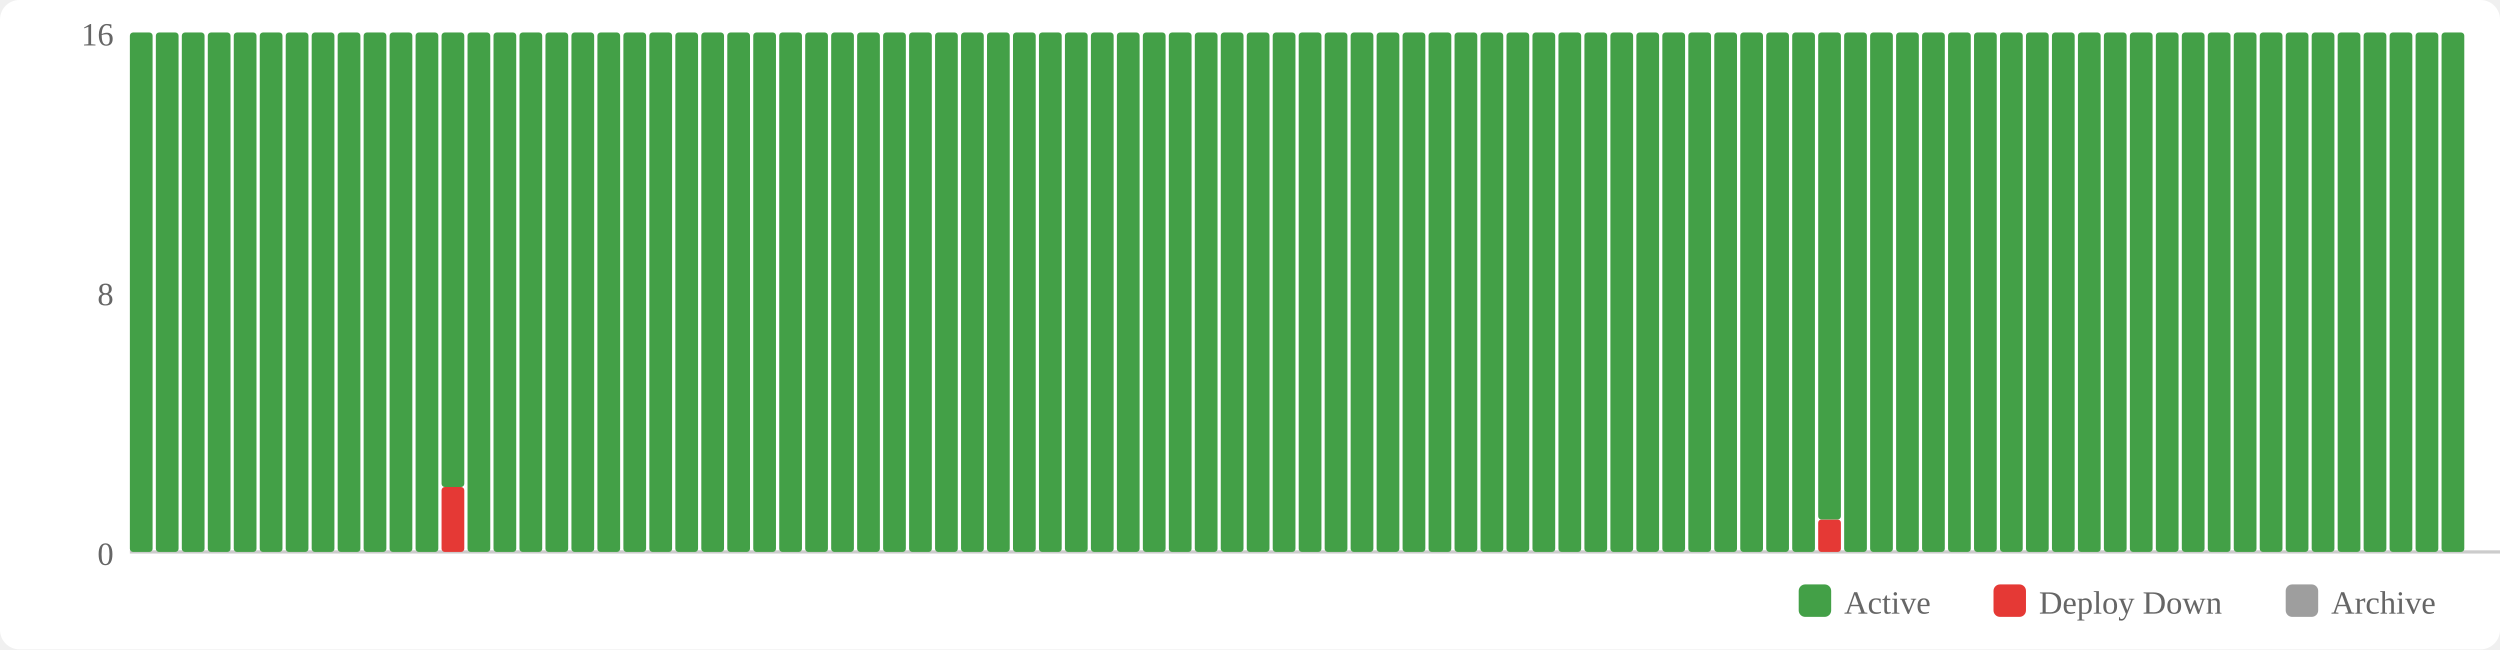
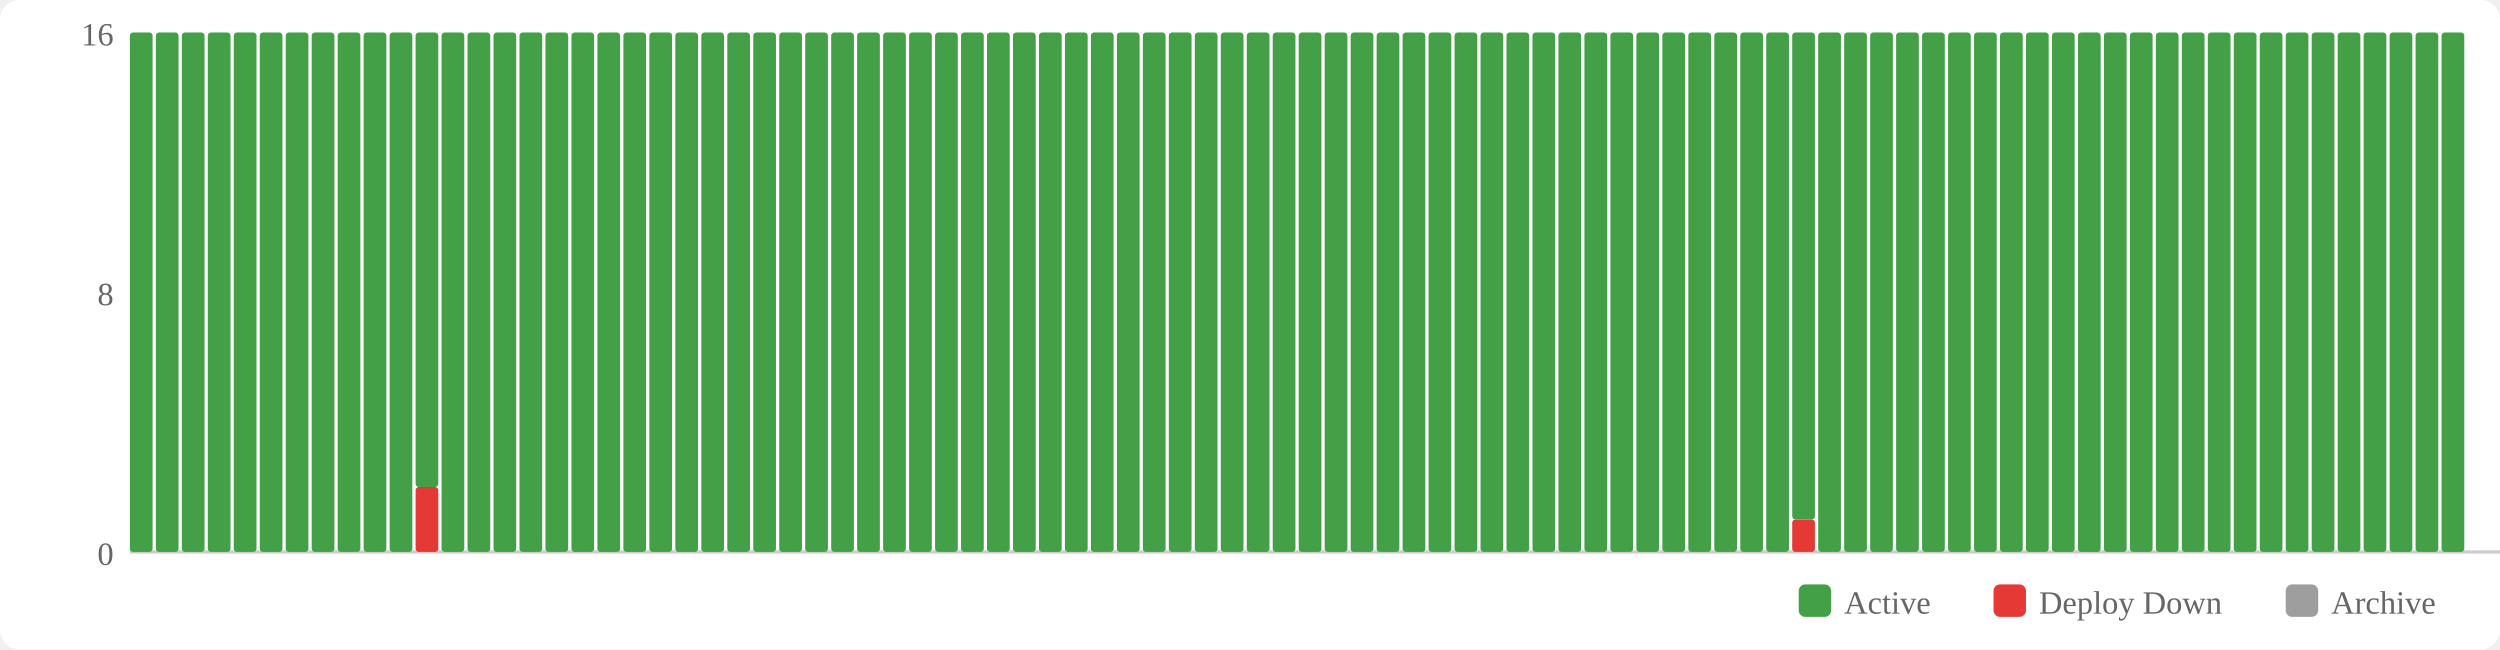
<svg xmlns="http://www.w3.org/2000/svg" width="770" height="200" viewBox="0 0 770 200">
  <rect width="770" height="200" fill="#fff" rx="6" />
  <rect x="554" y="180" width="10" height="10" fill="#43a047" rx="2" />
  <text x="568" y="189" font-size="10" fill="#666">Active</text>
  <rect x="614" y="180" width="10" height="10" fill="#e53935" rx="2" />
  <text x="628" y="189" font-size="10" fill="#666">Deploy Down</text>
  <rect x="704" y="180" width="10" height="10" fill="#9e9e9e" rx="2" />
  <text x="718" y="189" font-size="10" fill="#666">Archive</text>
  <text x="35" y="174" text-anchor="end" font-size="10" fill="#666">0</text>
  <text x="35" y="94" text-anchor="end" font-size="10" fill="#666">8</text>
  <text x="35" y="14" text-anchor="end" font-size="10" fill="#666">16</text>
  <line x1="40" y1="170" x2="770" y2="170" stroke="#ccc" stroke-width="1" />
  <rect x="40" y="10" width="7" height="160" fill="#43a047" rx="1" />
  <rect x="48" y="10" width="7" height="160" fill="#43a047" rx="1" />
  <rect x="56" y="10" width="7" height="160" fill="#43a047" rx="1" />
  <rect x="64" y="10" width="7" height="160" fill="#43a047" rx="1" />
  <rect x="72" y="10" width="7" height="160" fill="#43a047" rx="1" />
  <rect x="80" y="10" width="7" height="160" fill="#43a047" rx="1" />
  <rect x="88" y="10" width="7" height="160" fill="#43a047" rx="1" />
  <rect x="96" y="10" width="7" height="160" fill="#43a047" rx="1" />
  <rect x="104" y="10" width="7" height="160" fill="#43a047" rx="1" />
  <rect x="112" y="10" width="7" height="160" fill="#43a047" rx="1" />
  <rect x="120" y="10" width="7" height="160" fill="#43a047" rx="1" />
-   <rect x="128" y="10" width="7" height="160" fill="#43a047" rx="1" />
-   <rect x="136" y="150" width="7" height="20" fill="#e53935" rx="1" />
-   <rect x="136" y="10" width="7" height="140" fill="#43a047" rx="1" />
+   <rect x="128" y="150" width="7" height="20" fill="#e53935" rx="1" />
+   <rect x="128" y="10" width="7" height="140" fill="#43a047" rx="1" />
+   <rect x="136" y="10" width="7" height="160" fill="#43a047" rx="1" />
  <rect x="144" y="10" width="7" height="160" fill="#43a047" rx="1" />
  <rect x="152" y="10" width="7" height="160" fill="#43a047" rx="1" />
  <rect x="160" y="10" width="7" height="160" fill="#43a047" rx="1" />
  <rect x="168" y="10" width="7" height="160" fill="#43a047" rx="1" />
  <rect x="176" y="10" width="7" height="160" fill="#43a047" rx="1" />
  <rect x="184" y="10" width="7" height="160" fill="#43a047" rx="1" />
  <rect x="192" y="10" width="7" height="160" fill="#43a047" rx="1" />
  <rect x="200" y="10" width="7" height="160" fill="#43a047" rx="1" />
  <rect x="208" y="10" width="7" height="160" fill="#43a047" rx="1" />
  <rect x="216" y="10" width="7" height="160" fill="#43a047" rx="1" />
  <rect x="224" y="10" width="7" height="160" fill="#43a047" rx="1" />
  <rect x="232" y="10" width="7" height="160" fill="#43a047" rx="1" />
  <rect x="240" y="10" width="7" height="160" fill="#43a047" rx="1" />
  <rect x="248" y="10" width="7" height="160" fill="#43a047" rx="1" />
  <rect x="256" y="10" width="7" height="160" fill="#43a047" rx="1" />
  <rect x="264" y="10" width="7" height="160" fill="#43a047" rx="1" />
  <rect x="272" y="10" width="7" height="160" fill="#43a047" rx="1" />
  <rect x="280" y="10" width="7" height="160" fill="#43a047" rx="1" />
  <rect x="288" y="10" width="7" height="160" fill="#43a047" rx="1" />
  <rect x="296" y="10" width="7" height="160" fill="#43a047" rx="1" />
  <rect x="304" y="10" width="7" height="160" fill="#43a047" rx="1" />
  <rect x="312" y="10" width="7" height="160" fill="#43a047" rx="1" />
  <rect x="320" y="10" width="7" height="160" fill="#43a047" rx="1" />
  <rect x="328" y="10" width="7" height="160" fill="#43a047" rx="1" />
  <rect x="336" y="10" width="7" height="160" fill="#43a047" rx="1" />
  <rect x="344" y="10" width="7" height="160" fill="#43a047" rx="1" />
  <rect x="352" y="10" width="7" height="160" fill="#43a047" rx="1" />
  <rect x="360" y="10" width="7" height="160" fill="#43a047" rx="1" />
  <rect x="368" y="10" width="7" height="160" fill="#43a047" rx="1" />
  <rect x="376" y="10" width="7" height="160" fill="#43a047" rx="1" />
  <rect x="384" y="10" width="7" height="160" fill="#43a047" rx="1" />
  <rect x="392" y="10" width="7" height="160" fill="#43a047" rx="1" />
  <rect x="400" y="10" width="7" height="160" fill="#43a047" rx="1" />
  <rect x="408" y="10" width="7" height="160" fill="#43a047" rx="1" />
  <rect x="416" y="10" width="7" height="160" fill="#43a047" rx="1" />
  <rect x="424" y="10" width="7" height="160" fill="#43a047" rx="1" />
  <rect x="432" y="10" width="7" height="160" fill="#43a047" rx="1" />
  <rect x="440" y="10" width="7" height="160" fill="#43a047" rx="1" />
  <rect x="448" y="10" width="7" height="160" fill="#43a047" rx="1" />
  <rect x="456" y="10" width="7" height="160" fill="#43a047" rx="1" />
  <rect x="464" y="10" width="7" height="160" fill="#43a047" rx="1" />
  <rect x="472" y="10" width="7" height="160" fill="#43a047" rx="1" />
  <rect x="480" y="10" width="7" height="160" fill="#43a047" rx="1" />
  <rect x="488" y="10" width="7" height="160" fill="#43a047" rx="1" />
  <rect x="496" y="10" width="7" height="160" fill="#43a047" rx="1" />
  <rect x="504" y="10" width="7" height="160" fill="#43a047" rx="1" />
  <rect x="512" y="10" width="7" height="160" fill="#43a047" rx="1" />
  <rect x="520" y="10" width="7" height="160" fill="#43a047" rx="1" />
  <rect x="528" y="10" width="7" height="160" fill="#43a047" rx="1" />
  <rect x="536" y="10" width="7" height="160" fill="#43a047" rx="1" />
  <rect x="544" y="10" width="7" height="160" fill="#43a047" rx="1" />
-   <rect x="552" y="10" width="7" height="160" fill="#43a047" rx="1" />
-   <rect x="560" y="160" width="7" height="10" fill="#e53935" rx="1" />
-   <rect x="560" y="10" width="7" height="150" fill="#43a047" rx="1" />
+   <rect x="552" y="160" width="7" height="10" fill="#e53935" rx="1" />
+   <rect x="552" y="10" width="7" height="150" fill="#43a047" rx="1" />
+   <rect x="560" y="10" width="7" height="160" fill="#43a047" rx="1" />
  <rect x="568" y="10" width="7" height="160" fill="#43a047" rx="1" />
  <rect x="576" y="10" width="7" height="160" fill="#43a047" rx="1" />
  <rect x="584" y="10" width="7" height="160" fill="#43a047" rx="1" />
  <rect x="592" y="10" width="7" height="160" fill="#43a047" rx="1" />
  <rect x="600" y="10" width="7" height="160" fill="#43a047" rx="1" />
  <rect x="608" y="10" width="7" height="160" fill="#43a047" rx="1" />
  <rect x="616" y="10" width="7" height="160" fill="#43a047" rx="1" />
  <rect x="624" y="10" width="7" height="160" fill="#43a047" rx="1" />
  <rect x="632" y="10" width="7" height="160" fill="#43a047" rx="1" />
  <rect x="640" y="10" width="7" height="160" fill="#43a047" rx="1" />
  <rect x="648" y="10" width="7" height="160" fill="#43a047" rx="1" />
  <rect x="656" y="10" width="7" height="160" fill="#43a047" rx="1" />
  <rect x="664" y="10" width="7" height="160" fill="#43a047" rx="1" />
  <rect x="672" y="10" width="7" height="160" fill="#43a047" rx="1" />
  <rect x="680" y="10" width="7" height="160" fill="#43a047" rx="1" />
  <rect x="688" y="10" width="7" height="160" fill="#43a047" rx="1" />
  <rect x="696" y="10" width="7" height="160" fill="#43a047" rx="1" />
  <rect x="704" y="10" width="7" height="160" fill="#43a047" rx="1" />
  <rect x="712" y="10" width="7" height="160" fill="#43a047" rx="1" />
  <rect x="720" y="10" width="7" height="160" fill="#43a047" rx="1" />
  <rect x="728" y="10" width="7" height="160" fill="#43a047" rx="1" />
  <rect x="736" y="10" width="7" height="160" fill="#43a047" rx="1" />
  <rect x="744" y="10" width="7" height="160" fill="#43a047" rx="1" />
  <rect x="752" y="10" width="7" height="160" fill="#43a047" rx="1" />
</svg>
